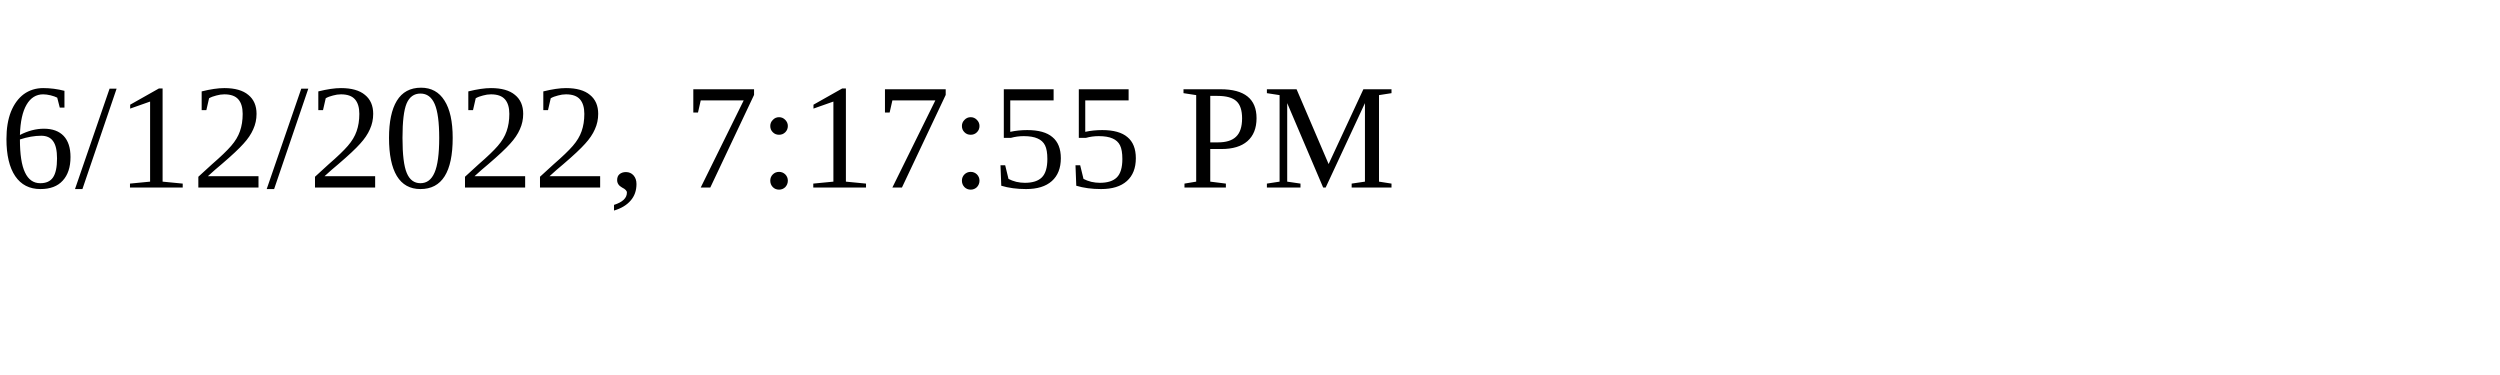
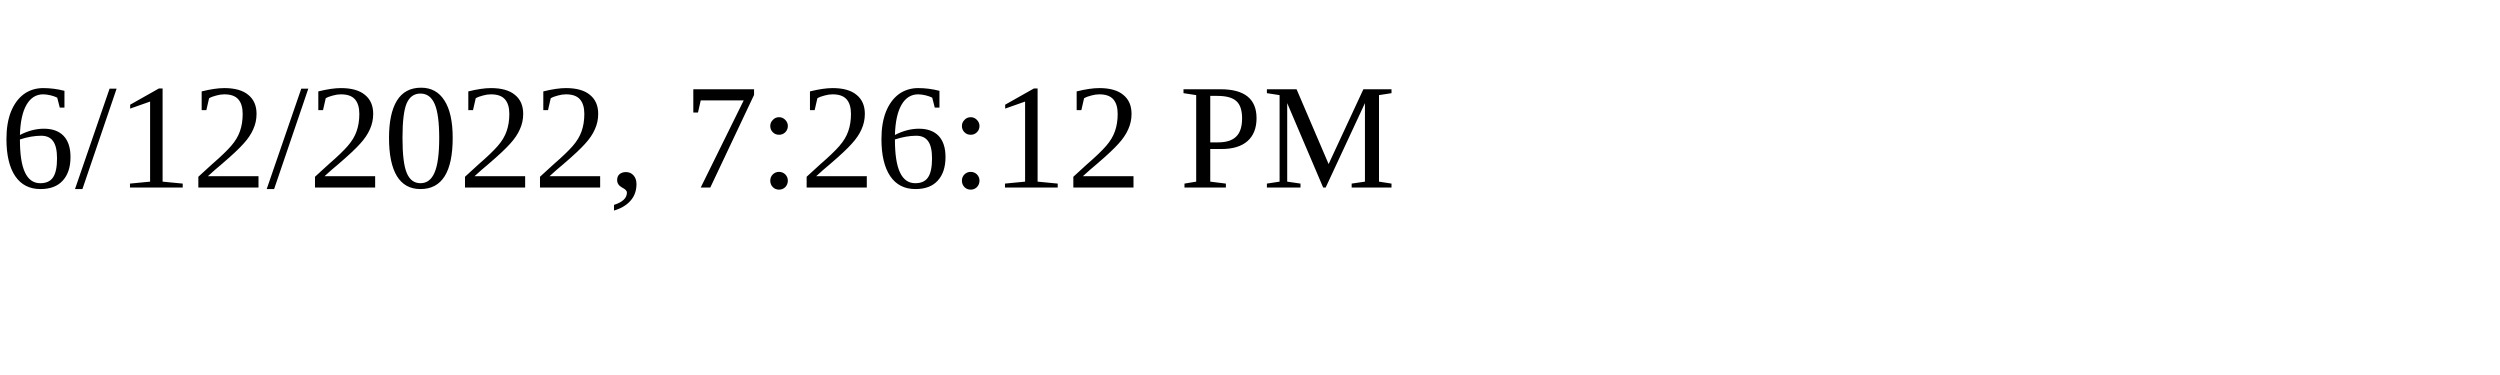
<svg xmlns="http://www.w3.org/2000/svg" height="30" width="200">
-   <text x="0" y="15">6/12/2022, 7:17:55 PM</text>
+   <text x="0" y="15">6/12/2022, 7:26:12 PM</text>
</svg>
